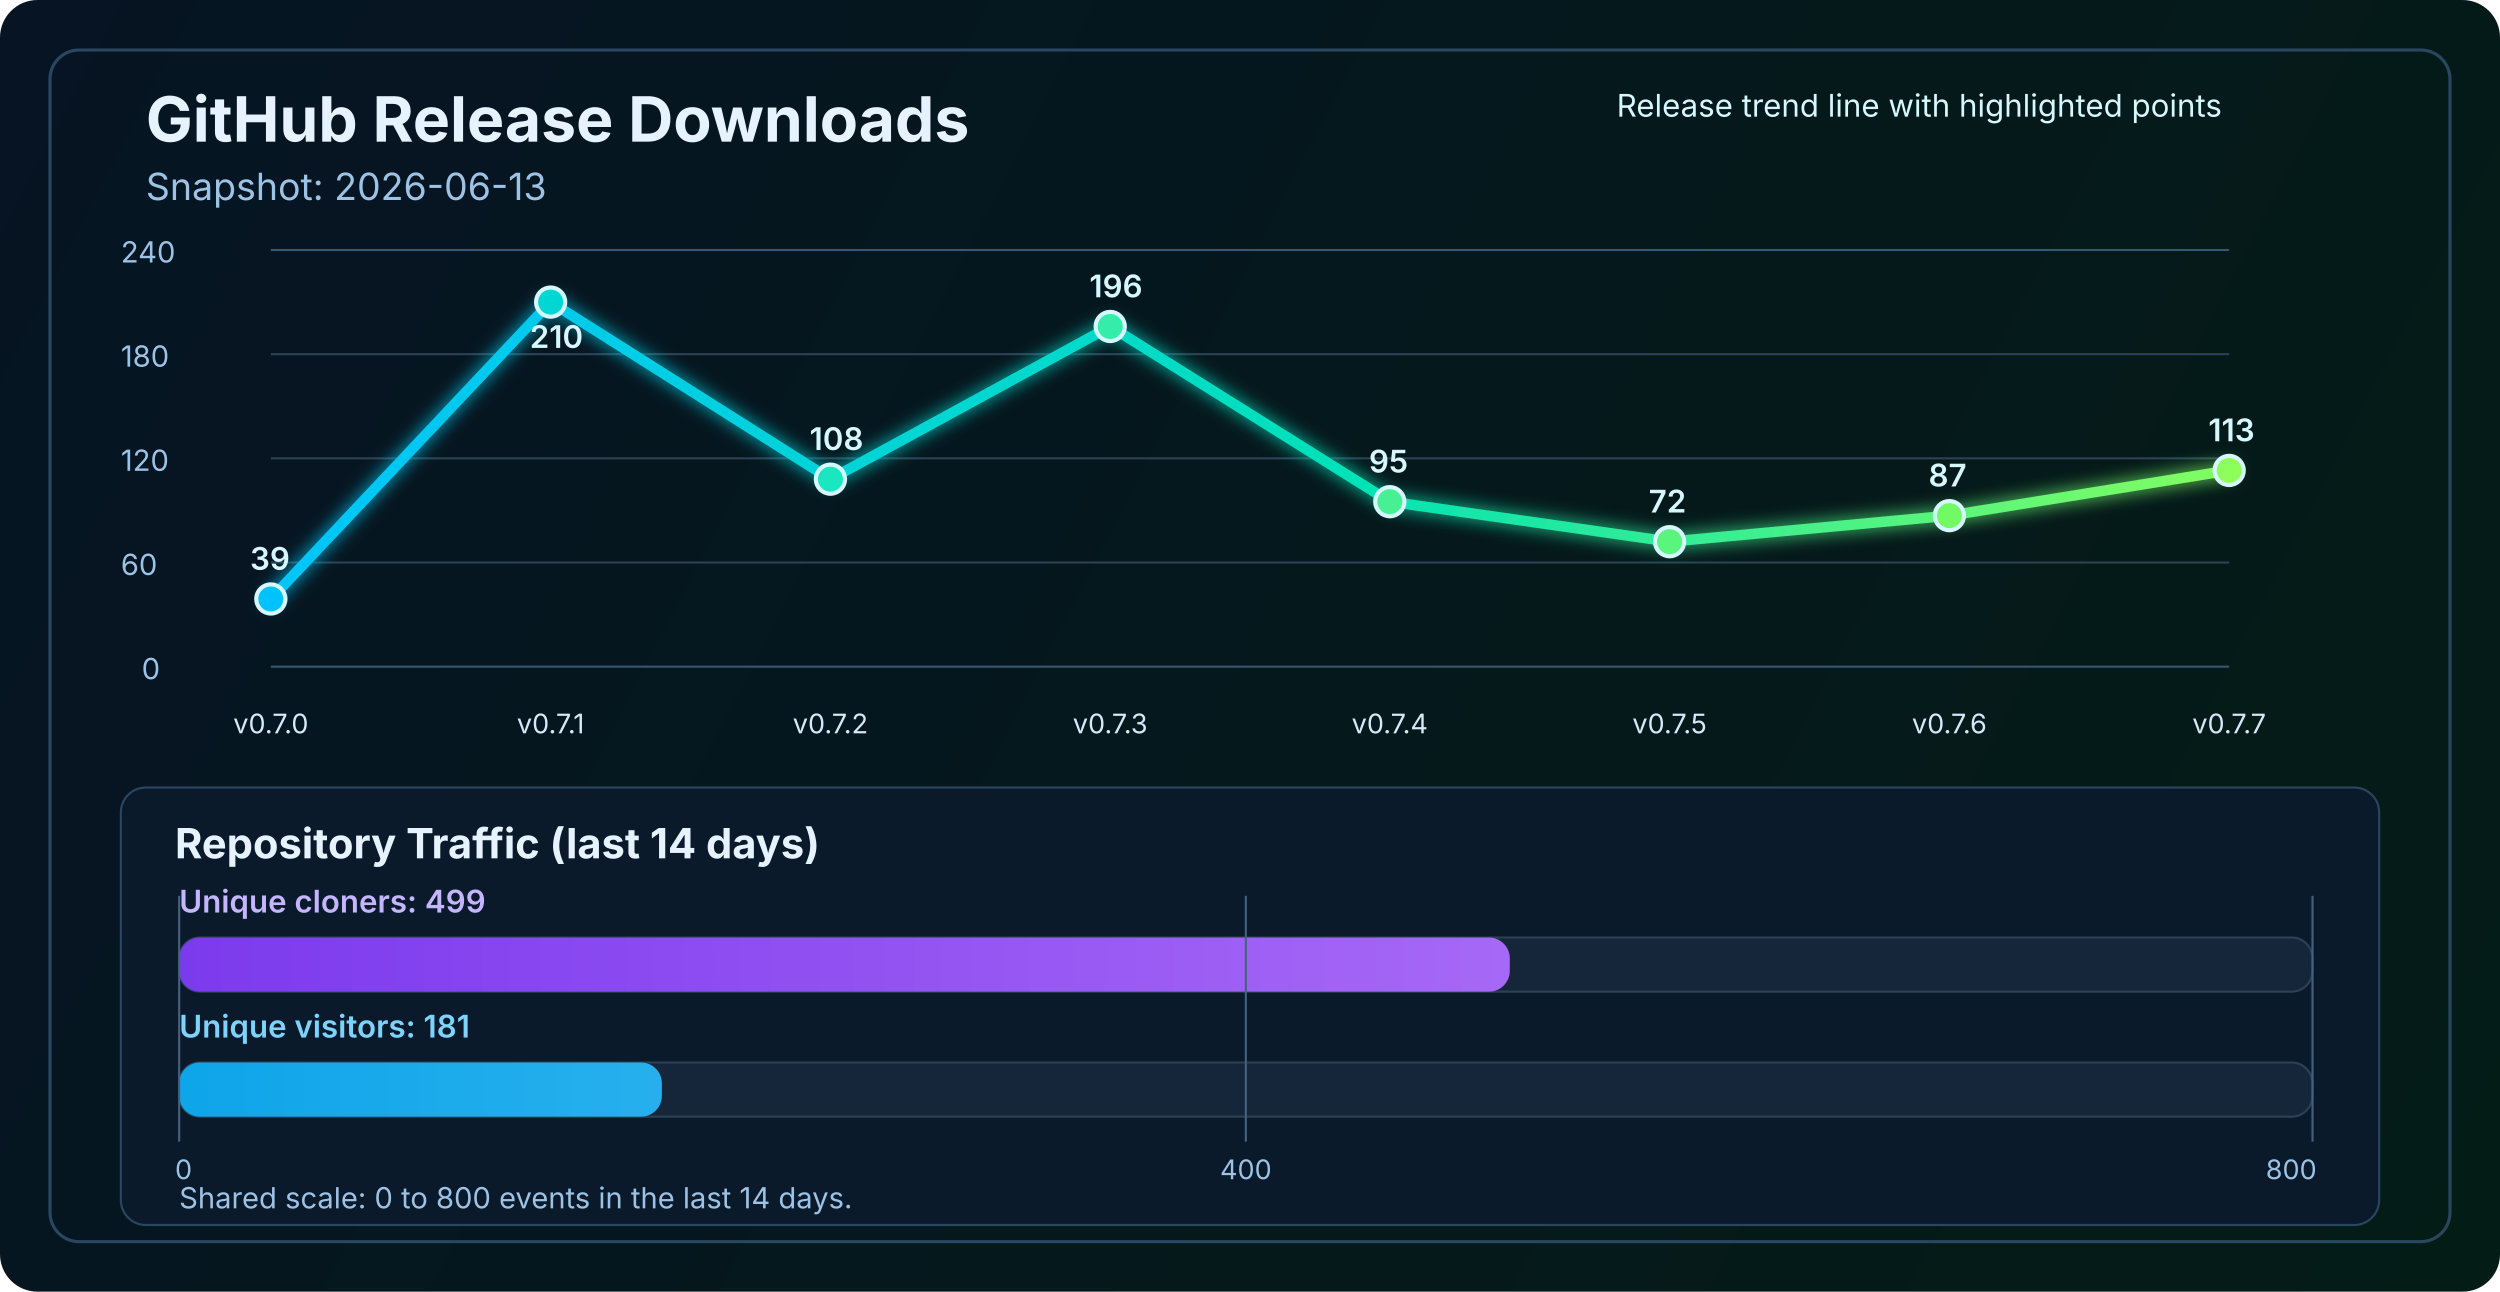
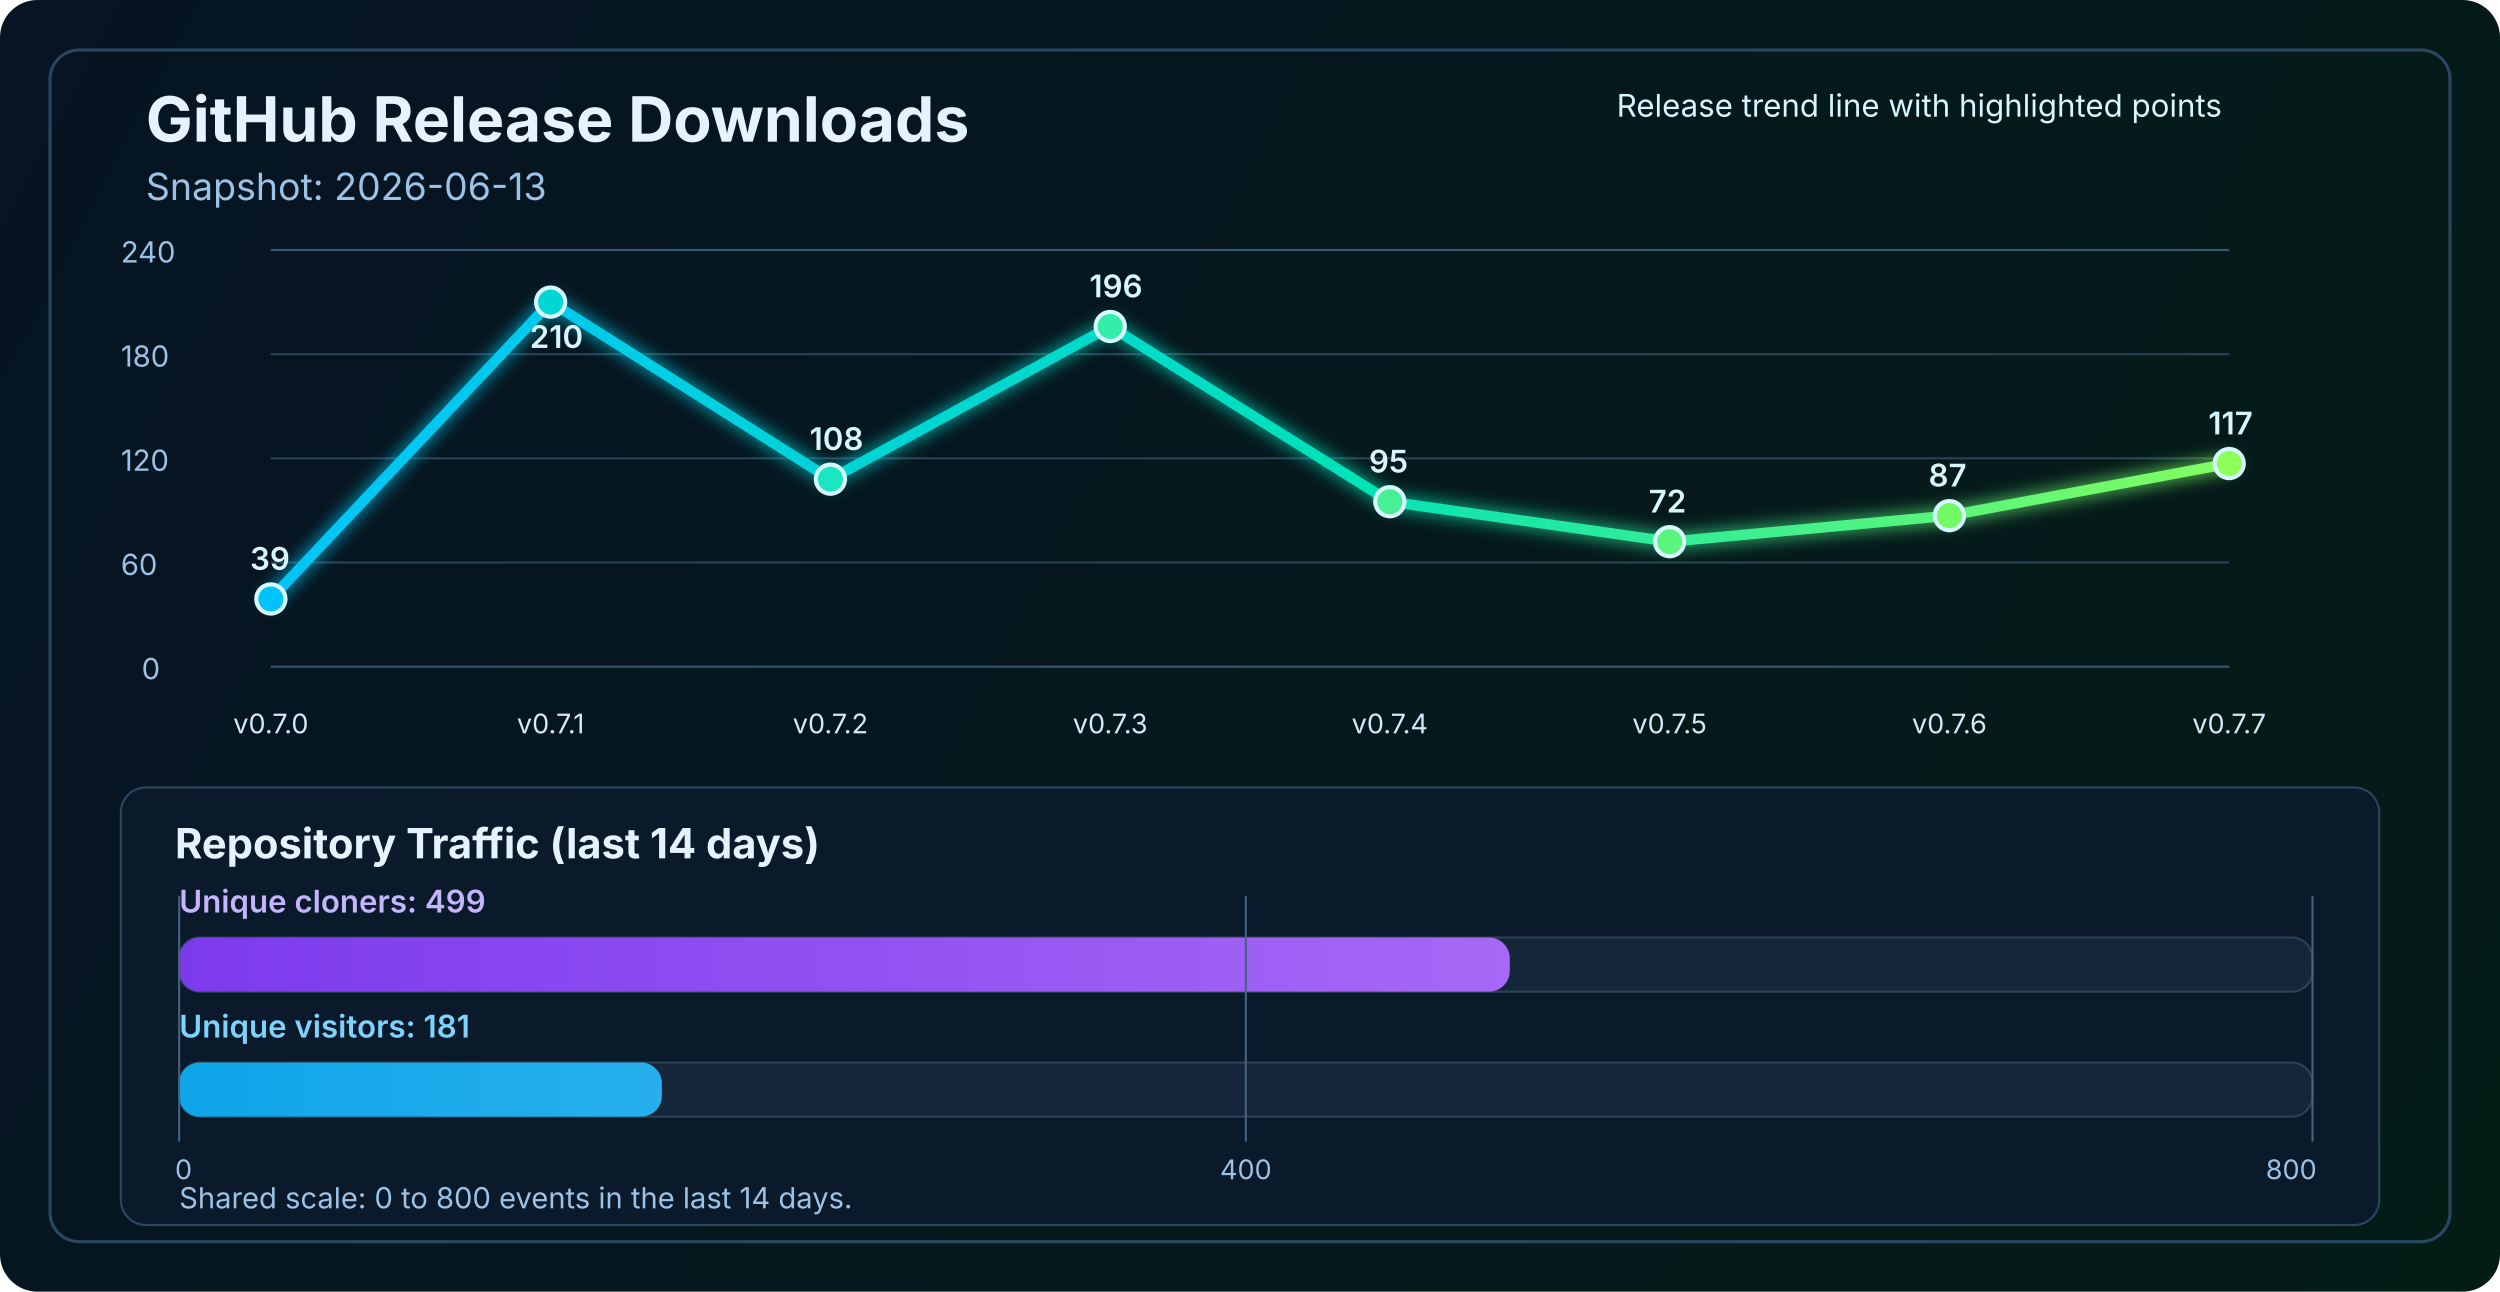
<svg xmlns="http://www.w3.org/2000/svg" width="1200" height="620" viewBox="0 0 1200 620" fill="none" role="img" aria-labelledby="title desc">
  <defs>
    <linearGradient id="bg" x1="0" y1="0" x2="1200" y2="620" gradientUnits="userSpaceOnUse">
      <stop stop-color="#061423" />
      <stop offset="1" stop-color="#041C16" />
    </linearGradient>
    <linearGradient id="line" x1="130" y1="86" x2="1070" y2="340" gradientUnits="userSpaceOnUse">
      <stop stop-color="#00C2FF" />
      <stop offset="0.55" stop-color="#00E2B8" />
      <stop offset="1" stop-color="#8CFF5A" />
    </linearGradient>
    <linearGradient id="cloneFill" x1="86" y1="450" x2="1110" y2="450" gradientUnits="userSpaceOnUse">
      <stop stop-color="#7C3AED" />
      <stop offset="1" stop-color="#C084FC" />
    </linearGradient>
    <linearGradient id="viewFill" x1="86" y1="482" x2="1110" y2="482" gradientUnits="userSpaceOnUse">
      <stop stop-color="#0EA5E9" />
      <stop offset="1" stop-color="#7DD3FC" />
    </linearGradient>
    <filter id="glow" x="-50%" y="-50%" width="200%" height="200%">
      <feGaussianBlur stdDeviation="4" result="blur" />
      <feMerge>
        <feMergeNode in="blur" />
        <feMergeNode in="SourceGraphic" />
      </feMerge>
    </filter>
  </defs>
  <rect width="1200" height="620" rx="18" fill="url(#bg)" />
  <rect x="24" y="24" width="1152" height="572" rx="14" stroke="#2A4762" stroke-width="1.5" />
  <text x="70" y="68" fill="#E6F3FF" font-size="30" font-family="SF Pro Display, -apple-system, BlinkMacSystemFont, Segoe UI, sans-serif" font-weight="700">GitHub Release Downloads</text>
  <text x="70" y="96" fill="#9CC3E6" font-size="18" font-family="SF Pro Text, -apple-system, BlinkMacSystemFont, Segoe UI, sans-serif">Snapshot: 2026-06-13</text>
  <line x1="130" y1="320.0" x2="1070" y2="320.0" stroke="#37566F" stroke-width="1" />
  <line x1="130" y1="270.0" x2="1070" y2="270.0" stroke="#2B4255" stroke-width="1" />
  <line x1="130" y1="220.0" x2="1070" y2="220.0" stroke="#2B4255" stroke-width="1" />
  <line x1="130" y1="170.0" x2="1070" y2="170.0" stroke="#2B4255" stroke-width="1" />
  <line x1="130" y1="120.0" x2="1070" y2="120.0" stroke="#37566F" stroke-width="1" />
  <text x="68" y="326.0" fill="#9CC3E6" font-size="14" font-family="SF Pro Text, -apple-system, BlinkMacSystemFont, Segoe UI, sans-serif">0</text>
  <text x="58" y="276.0" fill="#9CC3E6" font-size="14" font-family="SF Pro Text, -apple-system, BlinkMacSystemFont, Segoe UI, sans-serif">60</text>
  <text x="58" y="226.0" fill="#9CC3E6" font-size="14" font-family="SF Pro Text, -apple-system, BlinkMacSystemFont, Segoe UI, sans-serif">120</text>
  <text x="58" y="176.0" fill="#9CC3E6" font-size="14" font-family="SF Pro Text, -apple-system, BlinkMacSystemFont, Segoe UI, sans-serif">180</text>
  <text x="58" y="126.0" fill="#9CC3E6" font-size="14" font-family="SF Pro Text, -apple-system, BlinkMacSystemFont, Segoe UI, sans-serif">240</text>
-   <polyline points="130.0,287.5 264.3,145.0 398.6,230.0 532.9,156.7 667.1,240.8 801.4,260.0 935.7,247.5 1070.0,225.8" fill="none" stroke="url(#line)" stroke-width="5" stroke-linecap="round" stroke-linejoin="round" filter="url(#glow)" />
+   <polyline points="130.0,287.5 264.3,145.0 398.6,230.0 532.9,156.7 667.1,240.8 801.4,260.0 935.7,247.5 1070.0,222.5" fill="none" stroke="url(#line)" stroke-width="5" stroke-linecap="round" stroke-linejoin="round" filter="url(#glow)" />
  <circle cx="130.0" cy="287.5" r="7" fill="#00C2FF" stroke="#D7F7FF" stroke-width="2" />
  <circle cx="264.3" cy="145.0" r="7" fill="#00D7D2" stroke="#D7F7FF" stroke-width="2" />
  <circle cx="398.6" cy="230.0" r="7" fill="#1AE7C0" stroke="#D7F7FF" stroke-width="2" />
  <circle cx="532.9" cy="156.7" r="7" fill="#34EDAA" stroke="#D7F7FF" stroke-width="2" />
  <circle cx="667.1" cy="240.8" r="7" fill="#47F193" stroke="#D7F7FF" stroke-width="2" />
  <circle cx="801.4" cy="260.0" r="7" fill="#5AF57D" stroke="#D7F7FF" stroke-width="2" />
  <circle cx="935.7" cy="247.5" r="7" fill="#72FA64" stroke="#D7F7FF" stroke-width="2" />
-   <circle cx="1070.0" cy="225.8" r="7" fill="#8CFF5A" stroke="#D7F7FF" stroke-width="2" />
+   <circle cx="1070.0" cy="222.5" r="7" fill="#8CFF5A" stroke="#D7F7FF" stroke-width="2" />
  <text x="130.0" y="352" text-anchor="middle" fill="#D7E8F8" font-size="13" font-family="SF Pro Text, -apple-system, BlinkMacSystemFont, Segoe UI, sans-serif">v0.7.0</text>
  <text x="264.3" y="352" text-anchor="middle" fill="#D7E8F8" font-size="13" font-family="SF Pro Text, -apple-system, BlinkMacSystemFont, Segoe UI, sans-serif">v0.7.1</text>
  <text x="398.6" y="352" text-anchor="middle" fill="#D7E8F8" font-size="13" font-family="SF Pro Text, -apple-system, BlinkMacSystemFont, Segoe UI, sans-serif">v0.7.2</text>
  <text x="532.9" y="352" text-anchor="middle" fill="#D7E8F8" font-size="13" font-family="SF Pro Text, -apple-system, BlinkMacSystemFont, Segoe UI, sans-serif">v0.7.3</text>
  <text x="667.1" y="352" text-anchor="middle" fill="#D7E8F8" font-size="13" font-family="SF Pro Text, -apple-system, BlinkMacSystemFont, Segoe UI, sans-serif">v0.7.4</text>
  <text x="801.4" y="352" text-anchor="middle" fill="#D7E8F8" font-size="13" font-family="SF Pro Text, -apple-system, BlinkMacSystemFont, Segoe UI, sans-serif">v0.7.5</text>
  <text x="935.7" y="352" text-anchor="middle" fill="#D7E8F8" font-size="13" font-family="SF Pro Text, -apple-system, BlinkMacSystemFont, Segoe UI, sans-serif">v0.7.6</text>
  <text x="1070.0" y="352" text-anchor="middle" fill="#D7E8F8" font-size="13" font-family="SF Pro Text, -apple-system, BlinkMacSystemFont, Segoe UI, sans-serif">v0.7.7</text>
  <text x="120.0" y="273.5" fill="#D7F7FF" font-size="15" font-family="SF Pro Text, -apple-system, BlinkMacSystemFont, Segoe UI, sans-serif" font-weight="600">39</text>
  <text x="254.3" y="167.0" fill="#D7F7FF" font-size="15" font-family="SF Pro Text, -apple-system, BlinkMacSystemFont, Segoe UI, sans-serif" font-weight="600">210</text>
  <text x="388.6" y="216.0" fill="#D7F7FF" font-size="15" font-family="SF Pro Text, -apple-system, BlinkMacSystemFont, Segoe UI, sans-serif" font-weight="600">108</text>
  <text x="522.9" y="142.7" fill="#D7F7FF" font-size="15" font-family="SF Pro Text, -apple-system, BlinkMacSystemFont, Segoe UI, sans-serif" font-weight="600">196</text>
  <text x="657.1" y="226.8" fill="#D7F7FF" font-size="15" font-family="SF Pro Text, -apple-system, BlinkMacSystemFont, Segoe UI, sans-serif" font-weight="600">95</text>
  <text x="791.4" y="246.0" fill="#D7F7FF" font-size="15" font-family="SF Pro Text, -apple-system, BlinkMacSystemFont, Segoe UI, sans-serif" font-weight="600">72</text>
  <text x="925.7" y="233.5" fill="#D7F7FF" font-size="15" font-family="SF Pro Text, -apple-system, BlinkMacSystemFont, Segoe UI, sans-serif" font-weight="600">87</text>
-   <text x="1060.0" y="211.8" fill="#D7F7FF" font-size="15" font-family="SF Pro Text, -apple-system, BlinkMacSystemFont, Segoe UI, sans-serif" font-weight="600">113</text>
+   <text x="1060.0" y="208.5" fill="#D7F7FF" font-size="15" font-family="SF Pro Text, -apple-system, BlinkMacSystemFont, Segoe UI, sans-serif" font-weight="600">117</text>
  <text x="776" y="56" fill="#D7F7FF" font-size="15" font-family="SF Pro Text, -apple-system, BlinkMacSystemFont, Segoe UI, sans-serif">Release trend line with highlighted points</text>
  <rect x="58" y="378" width="1084" height="210" rx="12" fill="#0A1A2B" stroke="#2A4762" stroke-width="1" />
  <text x="84" y="412" fill="#E6F3FF" font-size="20" font-family="SF Pro Text, -apple-system, BlinkMacSystemFont, Segoe UI, sans-serif" font-weight="700">Repository Traffic (last 14 days)</text>
  <text x="86" y="438" fill="#C4B5FD" font-size="15" font-family="SF Pro Text, -apple-system, BlinkMacSystemFont, Segoe UI, sans-serif" font-weight="600">Unique cloners: 499</text>
  <rect x="86" y="450" width="1024" height="26" rx="10" fill="#15263A" stroke="#2B4255" stroke-width="1" />
  <rect x="86" y="450" width="638.7" height="26" rx="10" fill="url(#cloneFill)" />
  <text x="86" y="498" fill="#7DD3FC" font-size="15" font-family="SF Pro Text, -apple-system, BlinkMacSystemFont, Segoe UI, sans-serif" font-weight="600">Unique visitors: 181</text>
  <rect x="86" y="510" width="1024" height="26" rx="10" fill="#15263A" stroke="#2B4255" stroke-width="1" />
  <rect x="86" y="510" width="231.7" height="26" rx="10" fill="url(#viewFill)" />
  <line x1="86" y1="430" x2="86" y2="548" stroke="#436280" stroke-width="1" />
  <line x1="598.0" y1="430" x2="598.0" y2="548" stroke="#436280" stroke-width="1" />
  <line x1="1110" y1="430" x2="1110" y2="548" stroke="#436280" stroke-width="1" />
  <text x="84" y="566" text-anchor="start" fill="#9CC3E6" font-size="13" font-family="SF Pro Text, -apple-system, BlinkMacSystemFont, Segoe UI, sans-serif">0</text>
  <text x="598.0" y="566" text-anchor="middle" fill="#9CC3E6" font-size="13" font-family="SF Pro Text, -apple-system, BlinkMacSystemFont, Segoe UI, sans-serif">400</text>
  <text x="1112" y="566" text-anchor="end" fill="#9CC3E6" font-size="13" font-family="SF Pro Text, -apple-system, BlinkMacSystemFont, Segoe UI, sans-serif">800</text>
  <text x="86" y="580" fill="#9CC3E6" font-size="14" font-family="SF Pro Text, -apple-system, BlinkMacSystemFont, Segoe UI, sans-serif">Shared scale: 0 to 800 events in the last 14 days.</text>
</svg>
